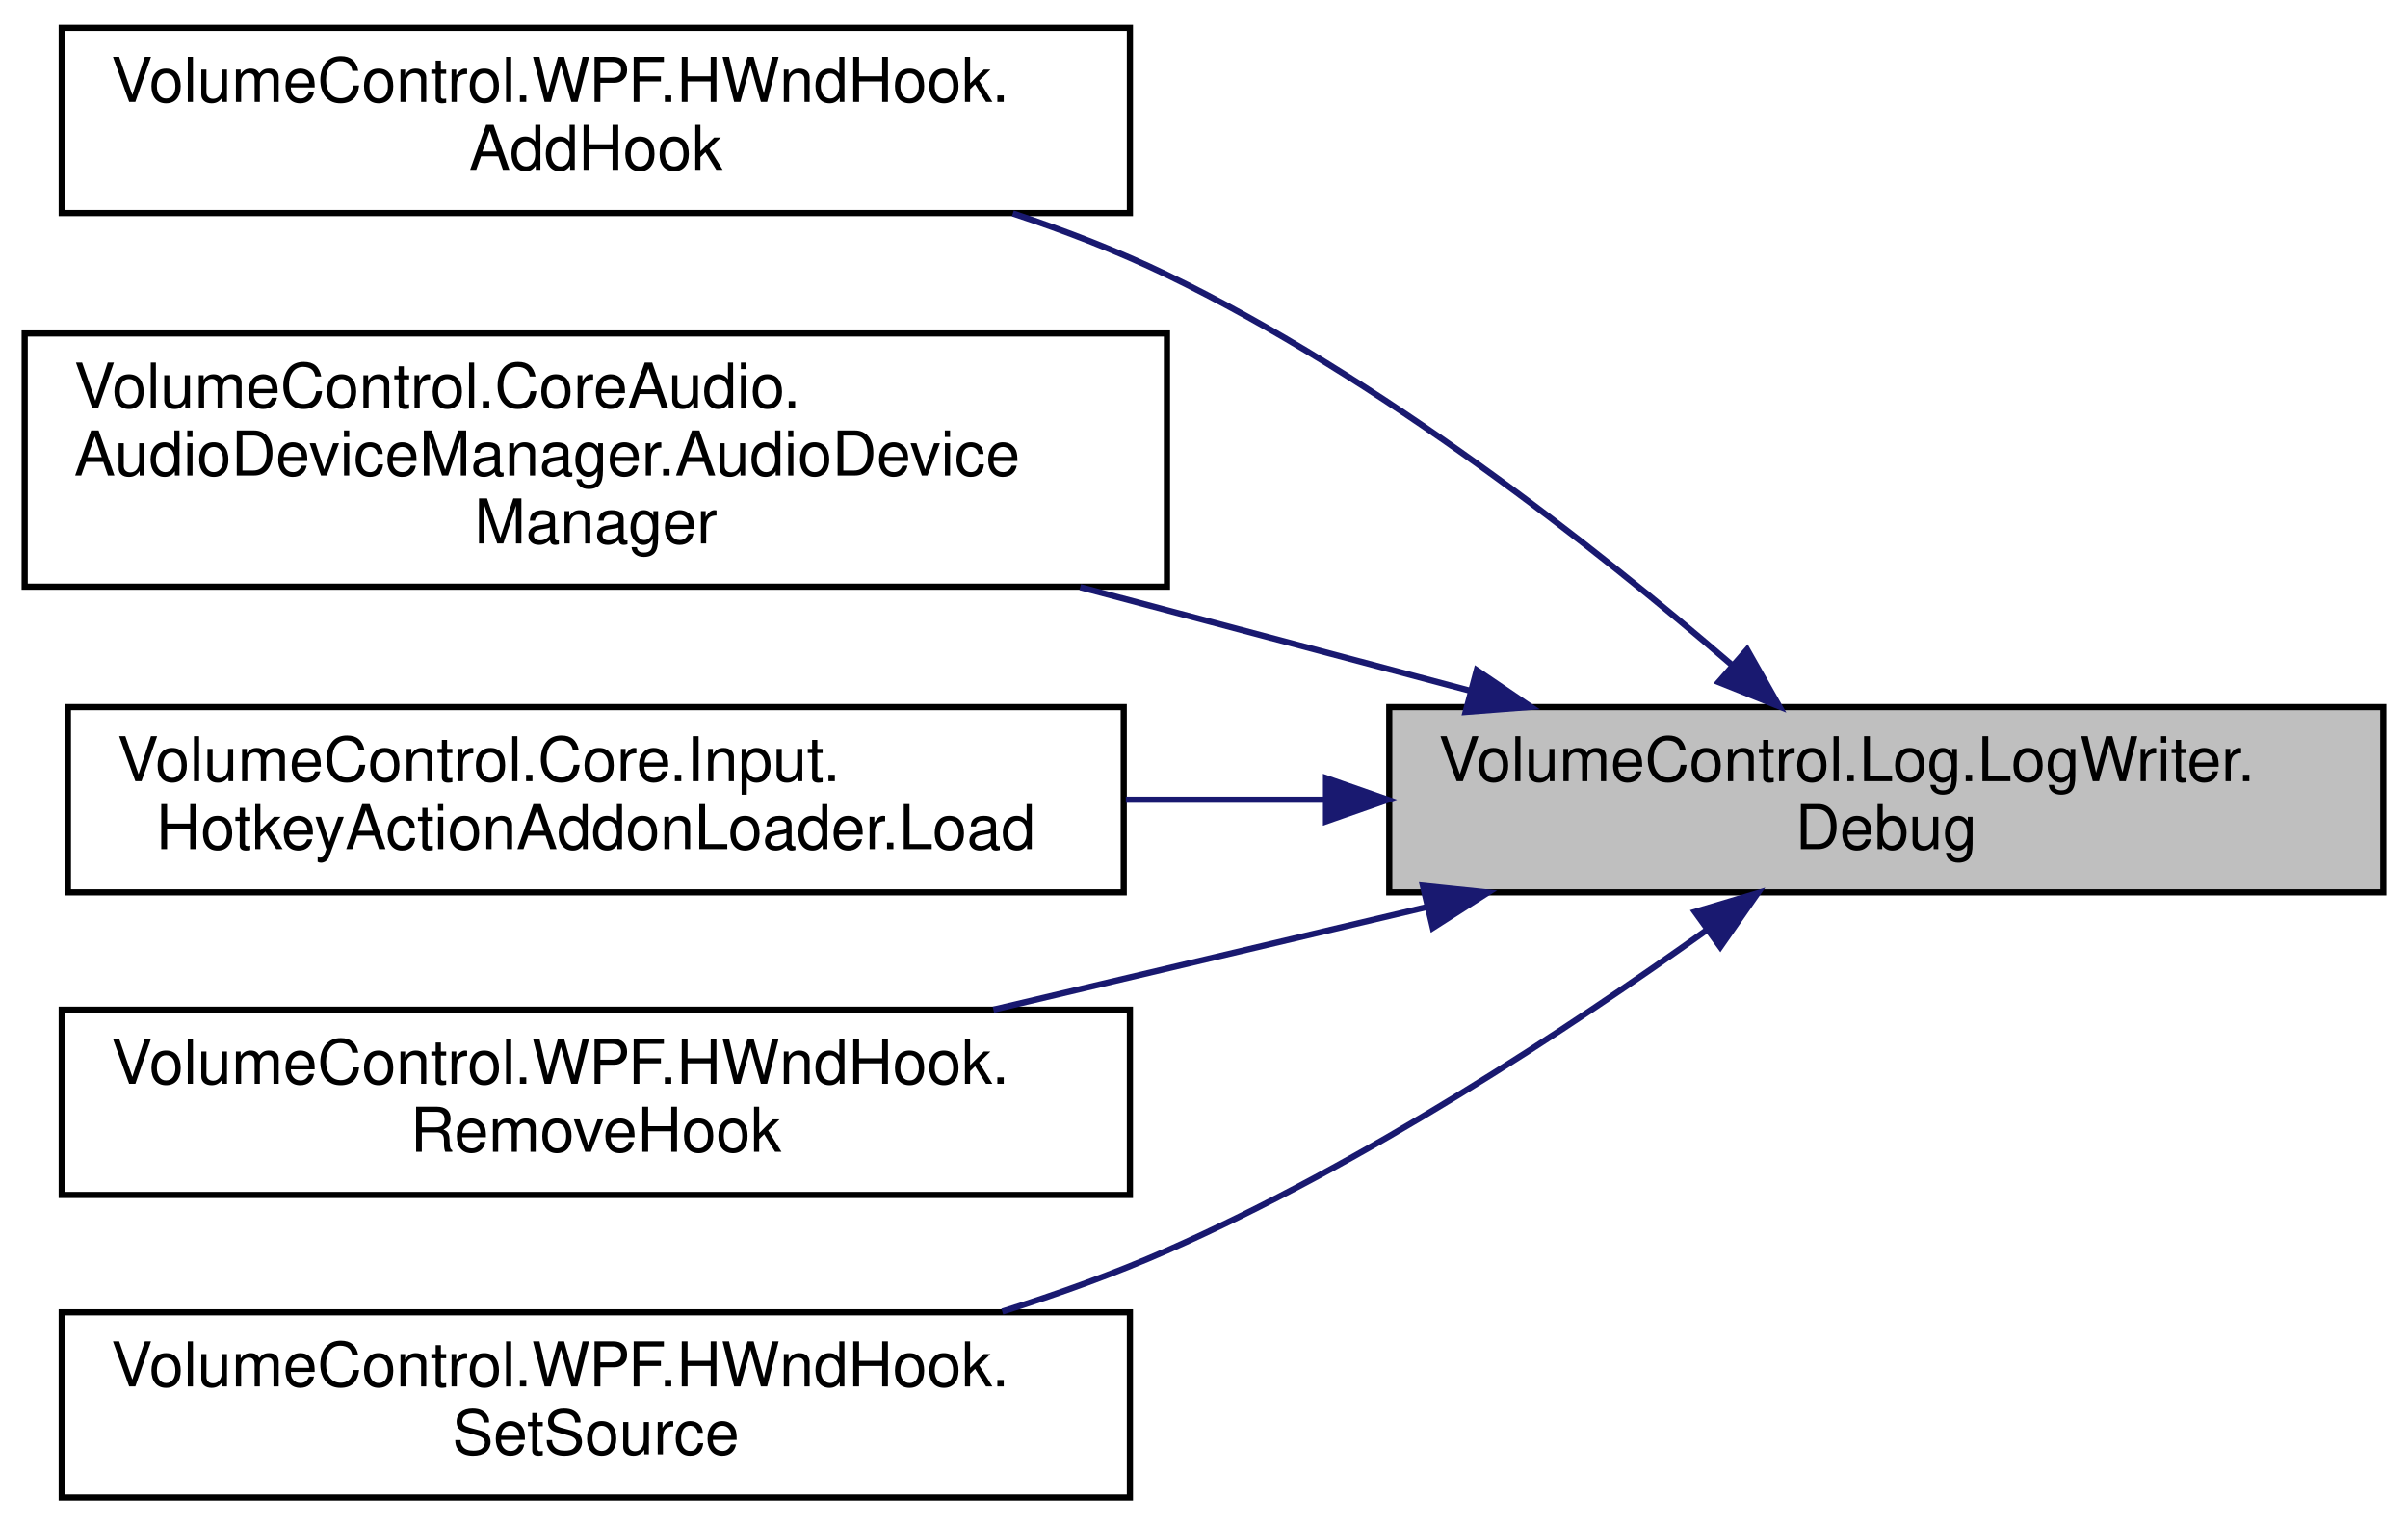
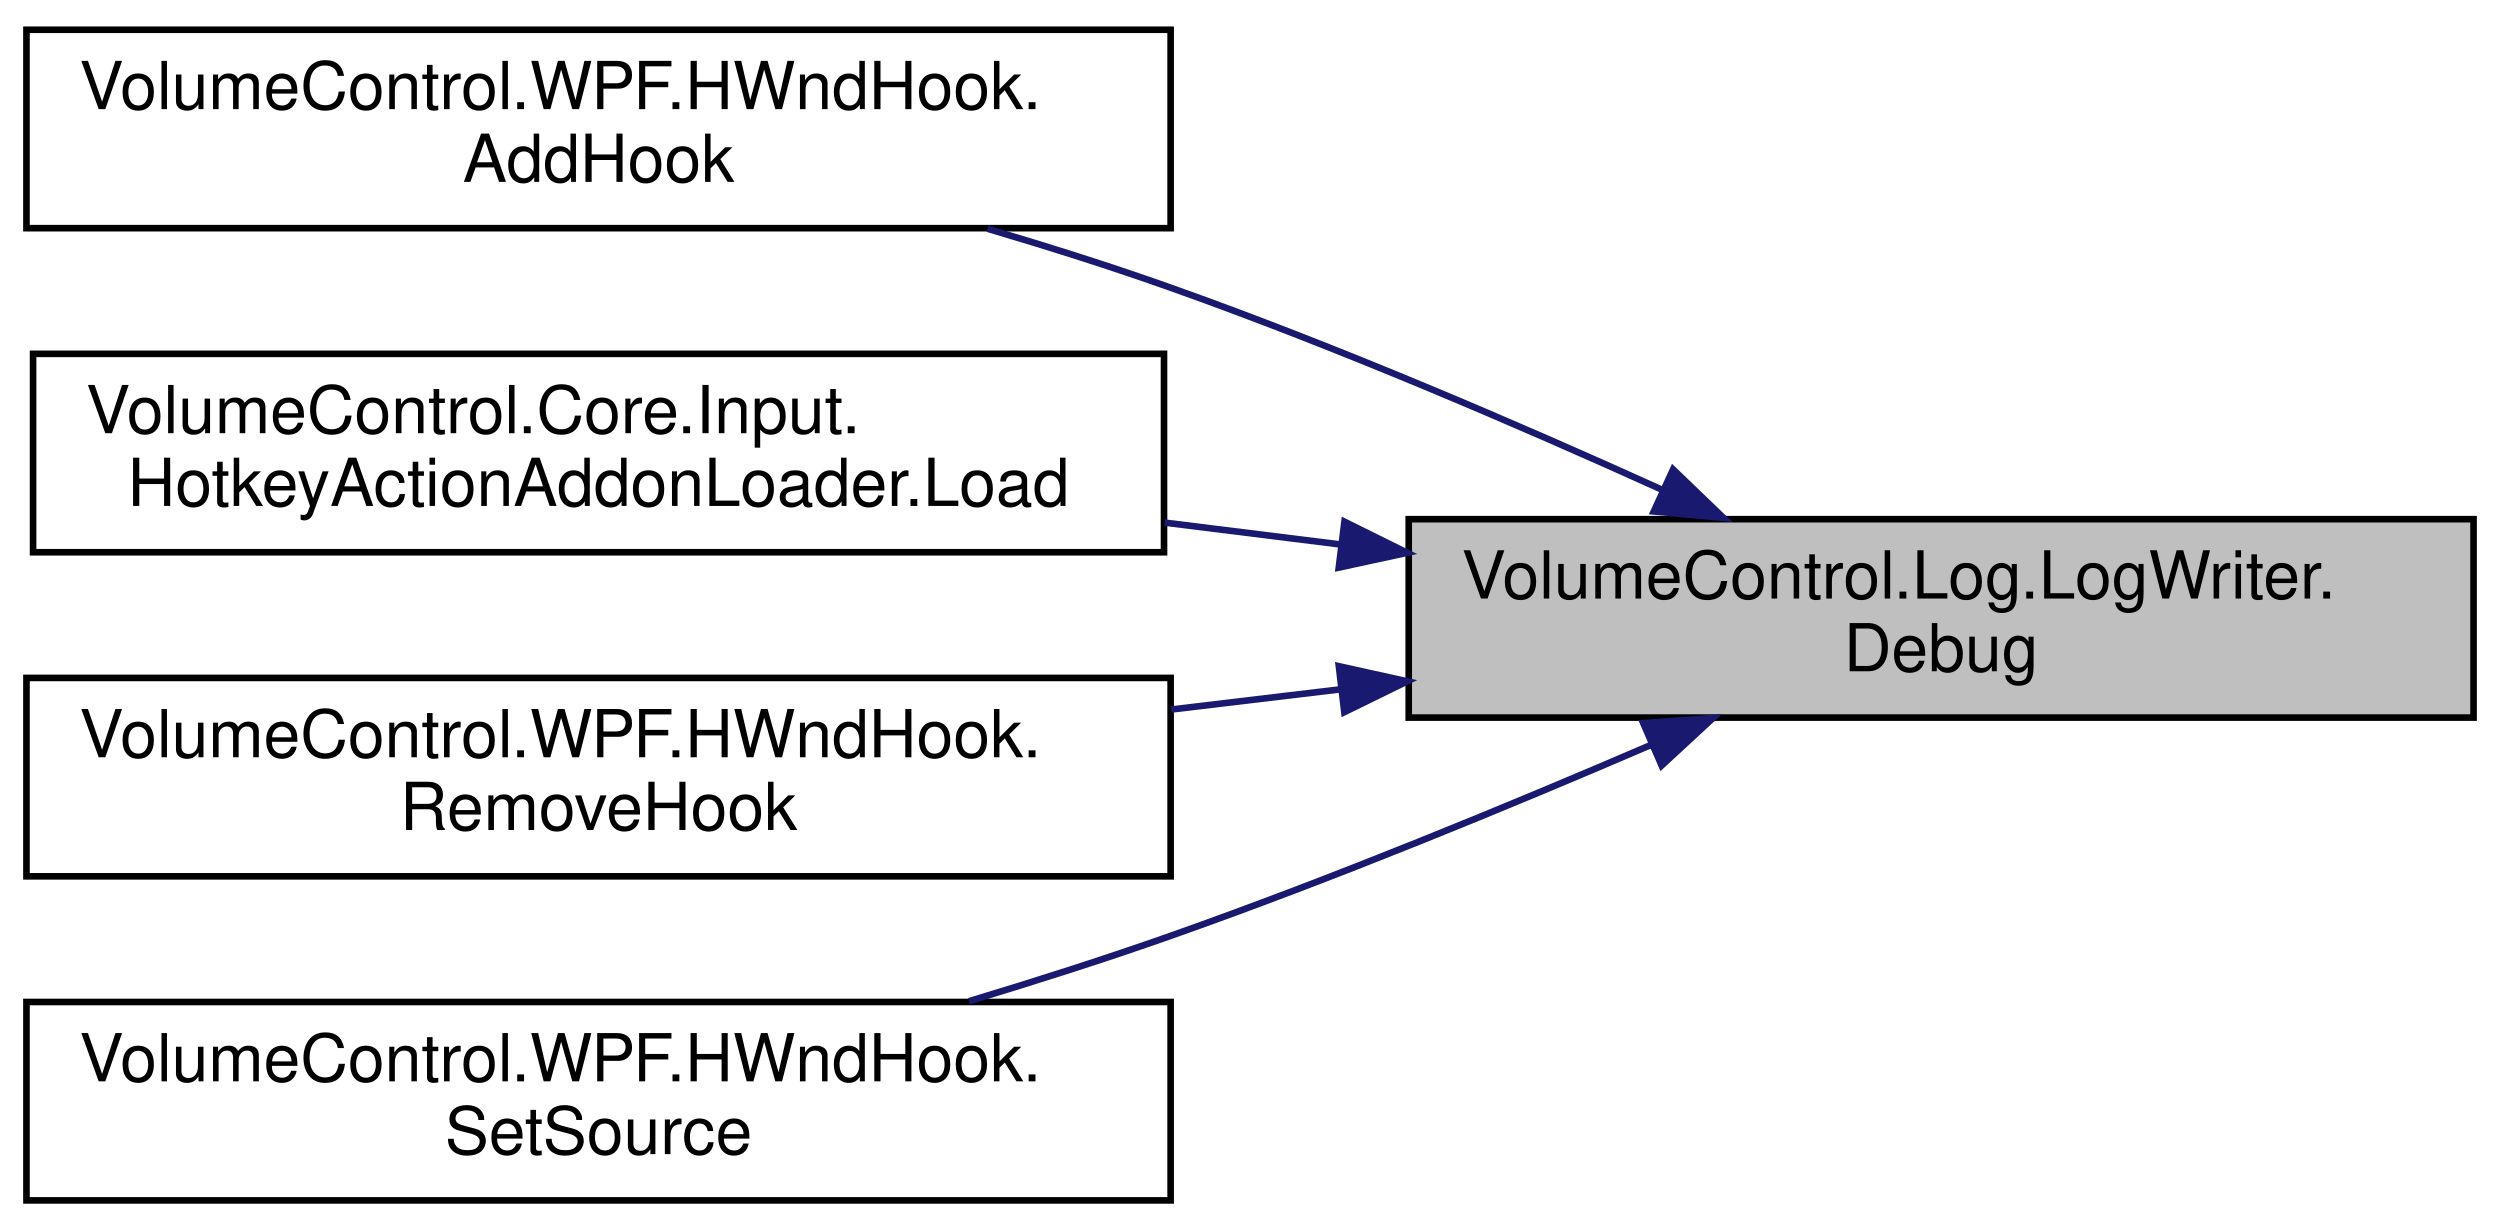
- <svg xmlns="http://www.w3.org/2000/svg" xmlns:xlink="http://www.w3.org/1999/xlink" width="390pt" height="247pt" viewBox="0.00 0.00 390.00 247.00">
-   <g id="graph0" class="graph" transform="scale(1 1) rotate(0) translate(4 243)">
+ <svg xmlns="http://www.w3.org/2000/svg" xmlns:xlink="http://www.w3.org/1999/xlink" width="378pt" height="186pt" viewBox="0.00 0.00 378.00 186.00">
+   <g id="graph0" class="graph" transform="scale(1 1) rotate(0) translate(4 182)">
    <g id="node1" class="node">
      <g id="a_node1">
        <a xlink:title="Write a formatted EventType.DEBUG message to the log endpoint.">
-           <polygon fill="#bfbfbf" stroke="black" points="221,-98.5 221,-128.5 382,-128.5 382,-98.5 221,-98.5" />
-           <text text-anchor="start" x="229" y="-116.5" font-family="Helvetica,sans-Serif" font-size="10.00">VolumeControl.Log.LogWriter.</text>
-           <text text-anchor="middle" x="301.5" y="-105.5" font-family="Helvetica,sans-Serif" font-size="10.00">Debug</text>
+           <polygon fill="#bfbfbf" stroke="black" points="209,-73.5 209,-103.5 370,-103.5 370,-73.5 209,-73.5" />
+           <text text-anchor="start" x="217" y="-91.5" font-family="Helvetica,sans-Serif" font-size="10.00">VolumeControl.Log.LogWriter.</text>
+           <text text-anchor="middle" x="289.5" y="-80.5" font-family="Helvetica,sans-Serif" font-size="10.00">Debug</text>
        </a>
      </g>
    </g>
    <g id="node2" class="node">
      <g id="a_node2">
        <a xlink:href="class_volume_control_1_1_w_p_f_1_1_h_wnd_hook.html#ac375922fcbe751d605d86b2fab01b17d" target="_top" xlink:title="Adds a message handler.">
-           <polygon fill="none" stroke="black" points="6,-208.5 6,-238.5 179,-238.5 179,-208.5 6,-208.5" />
-           <text text-anchor="start" x="14" y="-226.5" font-family="Helvetica,sans-Serif" font-size="10.00">VolumeControl.WPF.HWndHook.</text>
-           <text text-anchor="middle" x="92.5" y="-215.5" font-family="Helvetica,sans-Serif" font-size="10.00">AddHook</text>
+           <polygon fill="none" stroke="black" points="0,-147.5 0,-177.5 173,-177.5 173,-147.5 0,-147.5" />
+           <text text-anchor="start" x="8" y="-165.5" font-family="Helvetica,sans-Serif" font-size="10.00">VolumeControl.WPF.HWndHook.</text>
+           <text text-anchor="middle" x="86.5" y="-154.5" font-family="Helvetica,sans-Serif" font-size="10.00">AddHook</text>
        </a>
      </g>
    </g>
    <g id="edge1" class="edge">
-       <path fill="none" stroke="midnightblue" d="M276.58,-135.25C254.34,-154.41 219.53,-181.79 185,-198.5 177.14,-202.3 168.62,-205.6 160.04,-208.44" />
-       <polygon fill="midnightblue" stroke="midnightblue" points="278.96,-137.82 284.18,-128.6 274.35,-132.55 278.96,-137.82" />
+       <path fill="none" stroke="midnightblue" d="M247.32,-107.94C225.51,-117.82 198.11,-129.59 173,-138.5 164.14,-141.65 154.64,-144.66 145.32,-147.41" />
+       <polygon fill="midnightblue" stroke="midnightblue" points="248.97,-111.03 256.6,-103.69 246.05,-104.67 248.97,-111.03" />
    </g>
    <g id="node3" class="node">
      <g id="a_node3">
-         <a xlink:href="class_volume_control_1_1_core_audio_1_1_audio_device_manager.html#ae1b209f85acd4384c68675e654150c24" target="_top" xlink:title="Creates a new AudioDeviceManager instance.">
-           <polygon fill="none" stroke="black" points="0,-148 0,-189 185,-189 185,-148 0,-148" />
-           <text text-anchor="start" x="8" y="-177" font-family="Helvetica,sans-Serif" font-size="10.00">VolumeControl.CoreAudio.</text>
-           <text text-anchor="start" x="8" y="-166" font-family="Helvetica,sans-Serif" font-size="10.00">AudioDeviceManager.AudioDevice</text>
-           <text text-anchor="middle" x="92.5" y="-155" font-family="Helvetica,sans-Serif" font-size="10.00">Manager</text>
+         <a xlink:href="class_volume_control_1_1_core_1_1_input_1_1_hotkey_action_addon_loader.html#a037e4a9483554fd7e6ed40f89e2be559" target="_top" xlink:title="Loads hotkey actions from the specified types .">
+           <polygon fill="none" stroke="black" points="1,-98.5 1,-128.5 172,-128.5 172,-98.5 1,-98.5" />
+           <text text-anchor="start" x="9" y="-116.5" font-family="Helvetica,sans-Serif" font-size="10.00">VolumeControl.Core.Input.</text>
+           <text text-anchor="middle" x="86.5" y="-105.5" font-family="Helvetica,sans-Serif" font-size="10.00">HotkeyActionAddonLoader.Load</text>
        </a>
      </g>
    </g>
    <g id="edge2" class="edge">
-       <path fill="none" stroke="midnightblue" d="M234.24,-131.11C214.09,-136.46 191.76,-142.39 170.95,-147.92" />
-       <polygon fill="midnightblue" stroke="midnightblue" points="235.17,-134.48 243.94,-128.53 233.37,-127.71 235.17,-134.48" />
+       <path fill="none" stroke="midnightblue" d="M198.8,-99.66C189.92,-100.76 180.92,-101.88 172.09,-102.98" />
+       <polygon fill="midnightblue" stroke="midnightblue" points="199.28,-103.12 208.77,-98.42 198.42,-96.18 199.28,-103.12" />
    </g>
    <g id="node4" class="node">
      <g id="a_node4">
-         <a xlink:href="class_volume_control_1_1_core_1_1_input_1_1_hotkey_action_addon_loader.html#a037e4a9483554fd7e6ed40f89e2be559" target="_top" xlink:title="Loads hotkey actions from the specified types .">
-           <polygon fill="none" stroke="black" points="7,-98.5 7,-128.5 178,-128.5 178,-98.5 7,-98.5" />
-           <text text-anchor="start" x="15" y="-116.5" font-family="Helvetica,sans-Serif" font-size="10.00">VolumeControl.Core.Input.</text>
-           <text text-anchor="middle" x="92.5" y="-105.5" font-family="Helvetica,sans-Serif" font-size="10.00">HotkeyActionAddonLoader.Load</text>
+         <a xlink:href="class_volume_control_1_1_w_p_f_1_1_h_wnd_hook.html#af0585367ed6c7c839158d03f4fd73830" target="_top" xlink:title="Removes a message handler.">
+           <polygon fill="none" stroke="black" points="0,-49.5 0,-79.5 173,-79.5 173,-49.5 0,-49.5" />
+           <text text-anchor="start" x="8" y="-67.5" font-family="Helvetica,sans-Serif" font-size="10.00">VolumeControl.WPF.HWndHook.</text>
+           <text text-anchor="middle" x="86.5" y="-56.5" font-family="Helvetica,sans-Serif" font-size="10.00">RemoveHook</text>
        </a>
      </g>
    </g>
    <g id="edge3" class="edge">
-       <path fill="none" stroke="midnightblue" d="M210.58,-113.5C199.87,-113.5 188.97,-113.5 178.34,-113.5" />
-       <polygon fill="midnightblue" stroke="midnightblue" points="210.76,-117 220.76,-113.5 210.76,-110 210.76,-117" />
+       <path fill="none" stroke="midnightblue" d="M198.8,-77.79C190.25,-76.77 181.59,-75.73 173.08,-74.72" />
+       <polygon fill="midnightblue" stroke="midnightblue" points="198.43,-81.27 208.77,-78.98 199.26,-74.32 198.43,-81.27" />
    </g>
    <g id="node5" class="node">
      <g id="a_node5">
-         <a xlink:href="class_volume_control_1_1_w_p_f_1_1_h_wnd_hook.html#af0585367ed6c7c839158d03f4fd73830" target="_top" xlink:title="Removes a message handler.">
-           <polygon fill="none" stroke="black" points="6,-49.5 6,-79.5 179,-79.5 179,-49.5 6,-49.5" />
-           <text text-anchor="start" x="14" y="-67.5" font-family="Helvetica,sans-Serif" font-size="10.00">VolumeControl.WPF.HWndHook.</text>
-           <text text-anchor="middle" x="92.5" y="-56.5" font-family="Helvetica,sans-Serif" font-size="10.00">RemoveHook</text>
+         <a xlink:href="class_volume_control_1_1_w_p_f_1_1_h_wnd_hook.html#a868775e4b7d5ddf507899f279feb7231" target="_top" xlink:title="Sets the HwndSource used to add and remove hooks.">
+           <polygon fill="none" stroke="black" points="0,-0.5 0,-30.5 173,-30.5 173,-0.5 0,-0.5" />
+           <text text-anchor="start" x="8" y="-18.5" font-family="Helvetica,sans-Serif" font-size="10.00">VolumeControl.WPF.HWndHook.</text>
+           <text text-anchor="middle" x="86.5" y="-7.5" font-family="Helvetica,sans-Serif" font-size="10.00">SetSource</text>
        </a>
      </g>
    </g>
    <g id="edge4" class="edge">
-       <path fill="none" stroke="midnightblue" d="M226.98,-96.1C204.08,-90.68 179.04,-84.75 156.89,-79.51" />
-       <polygon fill="midnightblue" stroke="midnightblue" points="226.45,-99.57 236.99,-98.47 228.06,-92.76 226.45,-99.57" />
-     </g>
-     <g id="node6" class="node">
-       <g id="a_node6">
-         <a xlink:href="class_volume_control_1_1_w_p_f_1_1_h_wnd_hook.html#a868775e4b7d5ddf507899f279feb7231" target="_top" xlink:title="Sets the HwndSource used to add and remove hooks.">
-           <polygon fill="none" stroke="black" points="6,-0.5 6,-30.5 179,-30.5 179,-0.5 6,-0.5" />
-           <text text-anchor="start" x="14" y="-18.5" font-family="Helvetica,sans-Serif" font-size="10.00">VolumeControl.WPF.HWndHook.</text>
-           <text text-anchor="middle" x="92.5" y="-7.5" font-family="Helvetica,sans-Serif" font-size="10.00">SetSource</text>
-         </a>
-       </g>
-     </g>
-     <g id="edge5" class="edge">
-       <path fill="none" stroke="midnightblue" d="M272.55,-92.49C249.94,-76.34 216.76,-54.5 185,-40.5 176.56,-36.78 167.44,-33.49 158.33,-30.62" />
-       <polygon fill="midnightblue" stroke="midnightblue" points="270.52,-95.34 280.67,-98.37 274.62,-89.67 270.52,-95.34" />
+       <path fill="none" stroke="midnightblue" d="M245.79,-69.44C224.19,-60.14 197.44,-49.12 173,-40.5 163.23,-37.05 152.72,-33.7 142.52,-30.62" />
+       <polygon fill="midnightblue" stroke="midnightblue" points="244.45,-72.67 255.02,-73.44 247.24,-66.25 244.45,-72.67" />
    </g>
  </g>
</svg>
